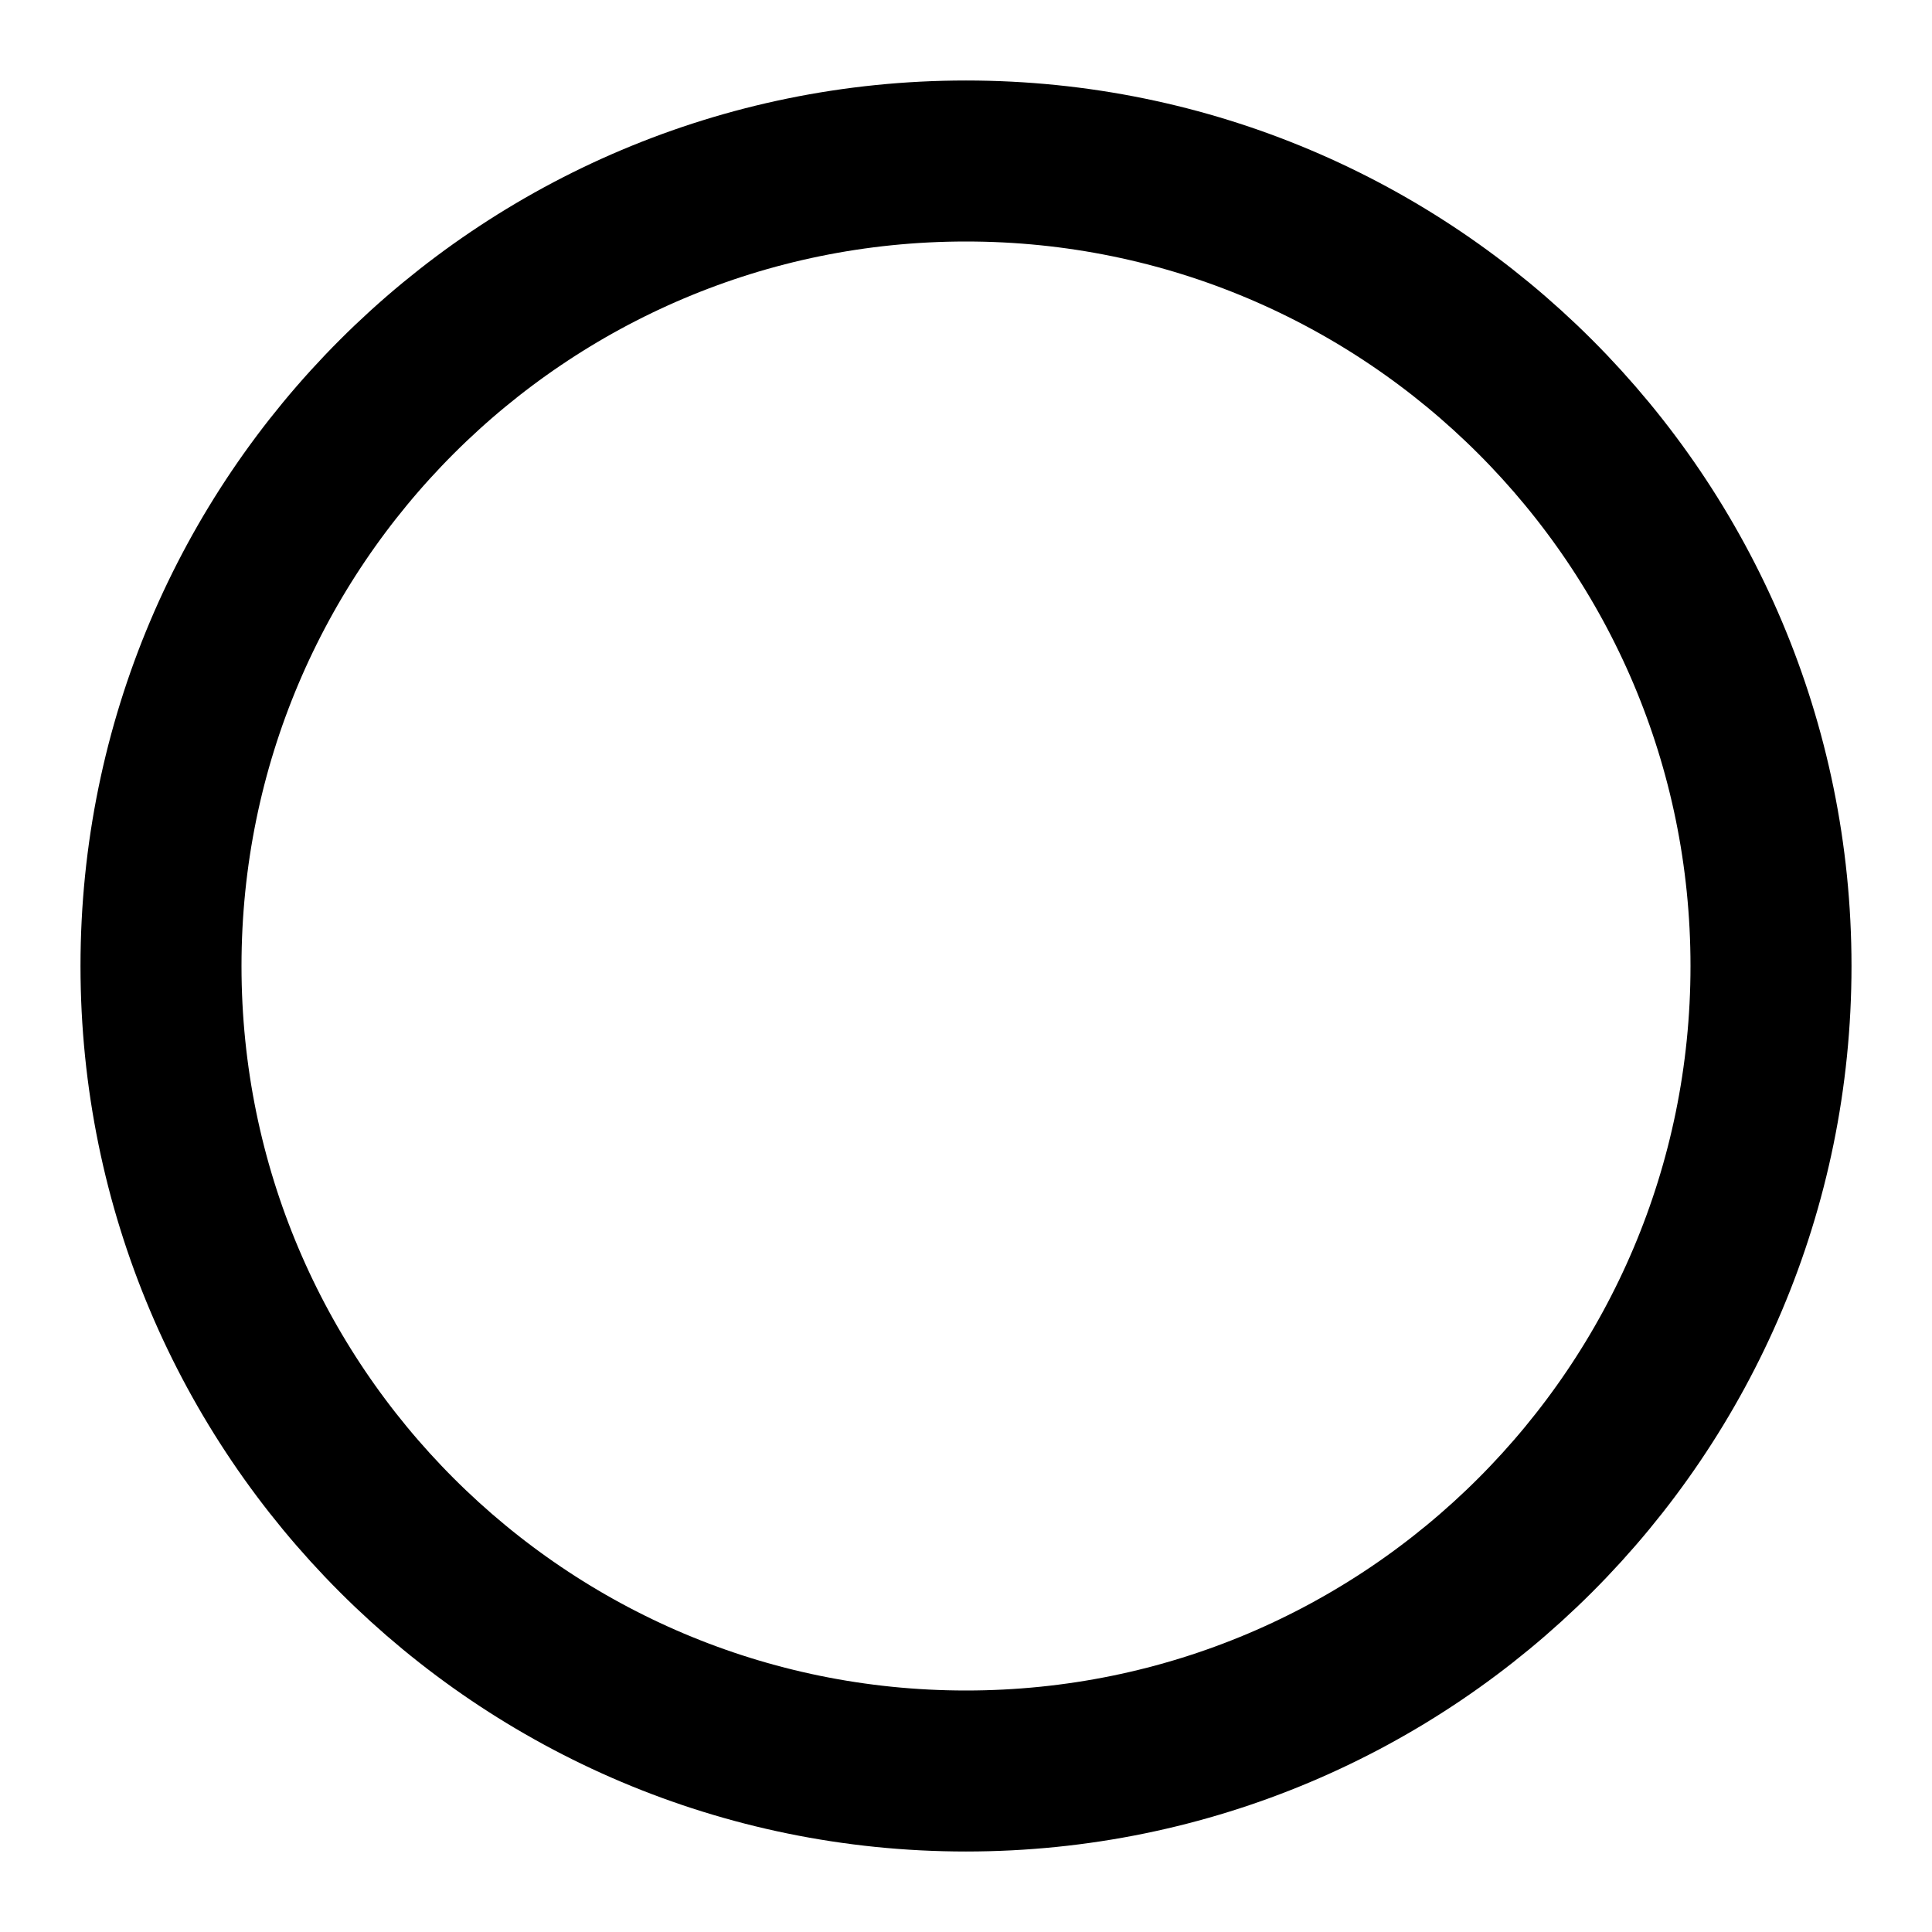
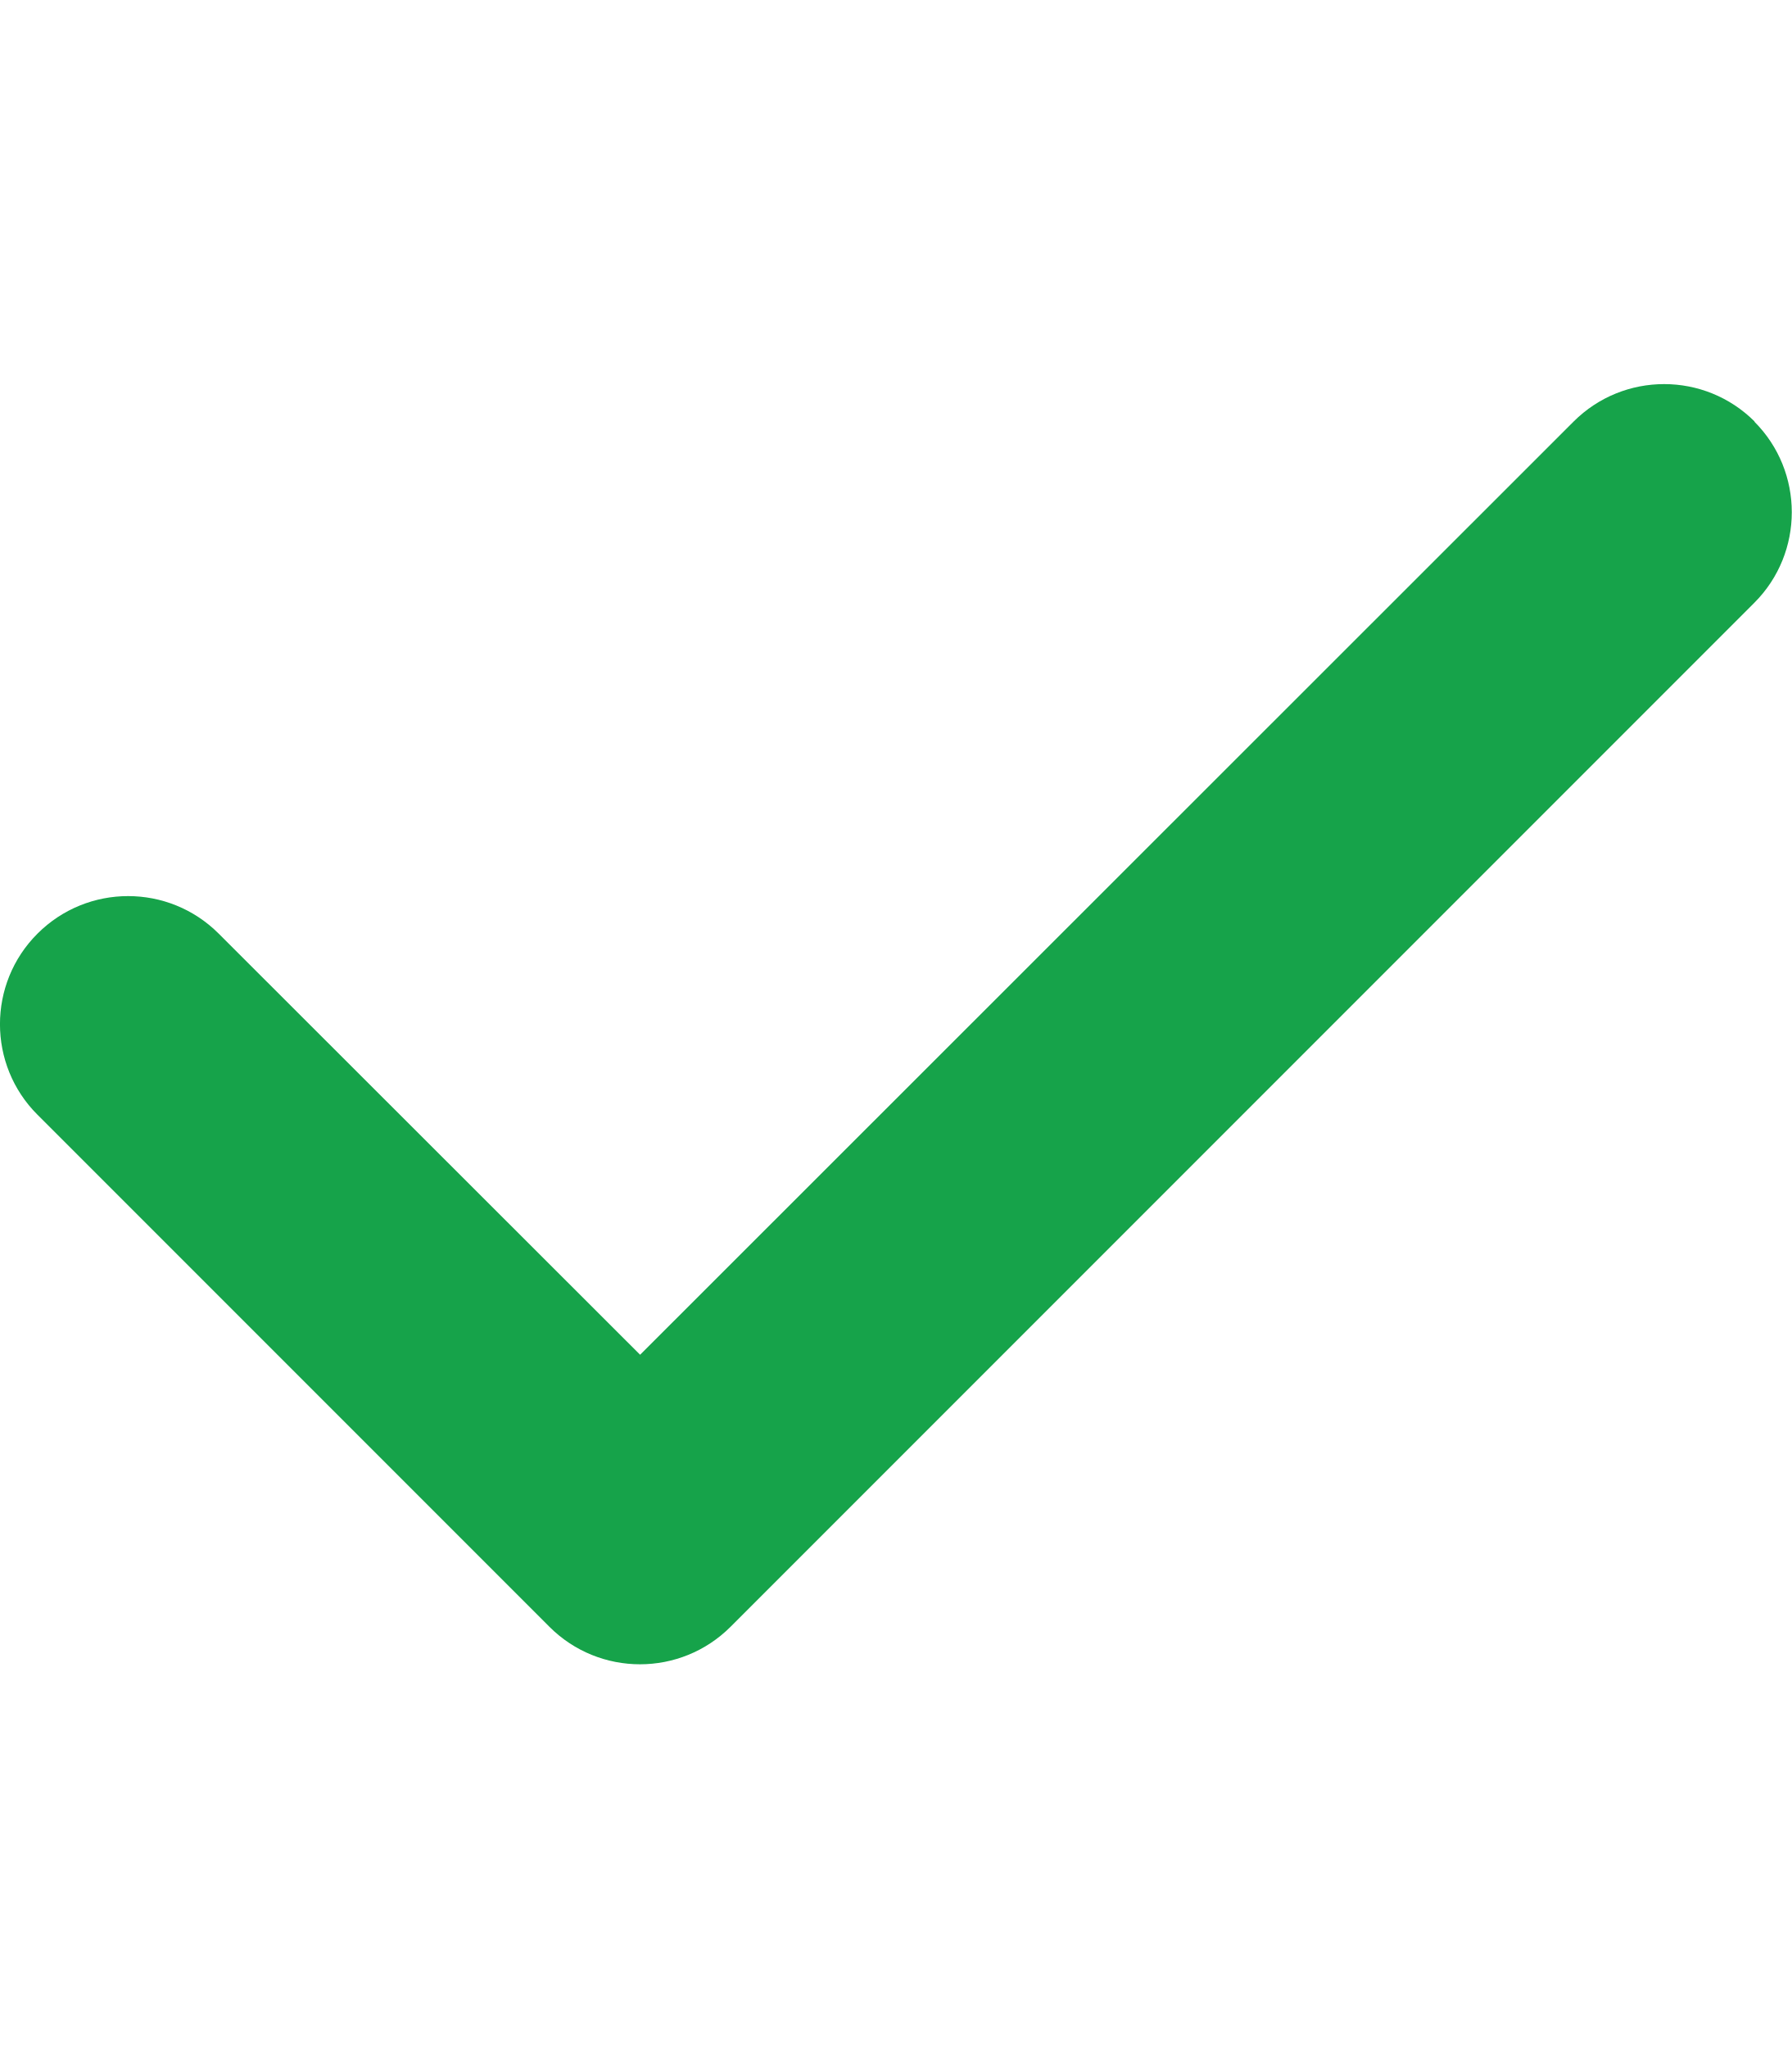
- <svg xmlns="http://www.w3.org/2000/svg" width="24" height="24" viewBox="0 0 24 24">
-   <circle cx="12" cy="12" r="10" fill="none" stroke="#000" stroke-width="2" />
+ <svg xmlns="http://www.w3.org/2000/svg" preserveAspectRatio="none" overflow="visible" style="display: block;" width="14.002" height="16" viewBox="0 0 14.002 16" fill="none">
+   <g id="SVG">
+     <path id="Vector" d="M13.709 3.294C14.099 3.684 14.099 4.319 13.709 4.709L5.709 12.709C5.318 13.1 4.684 13.1 4.293 12.709L0.293 8.709C-0.098 8.319 -0.098 7.684 0.293 7.294C0.684 6.903 1.318 6.903 1.709 7.294L5.002 10.584L12.296 3.294C12.687 2.903 13.321 2.903 13.712 3.294H13.709" fill="#16A34A" />
+   </g>
</svg>
